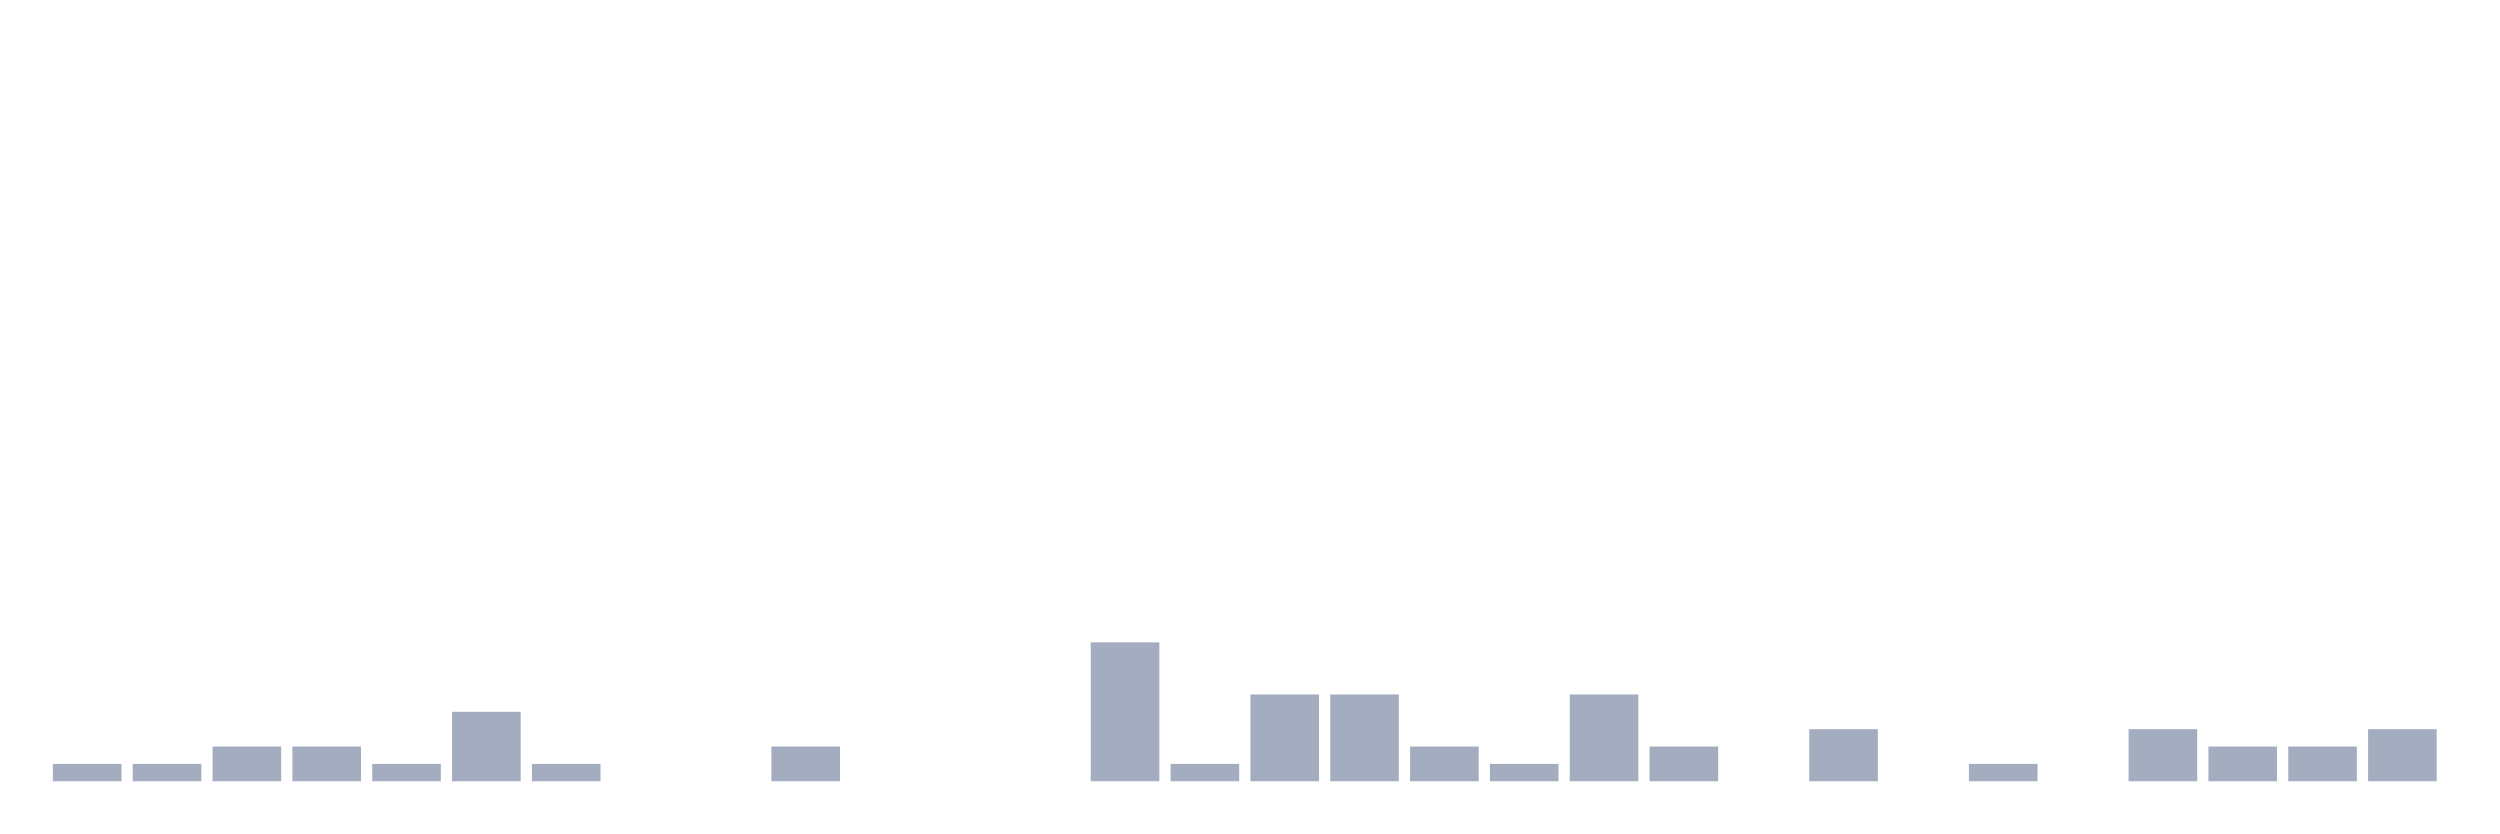
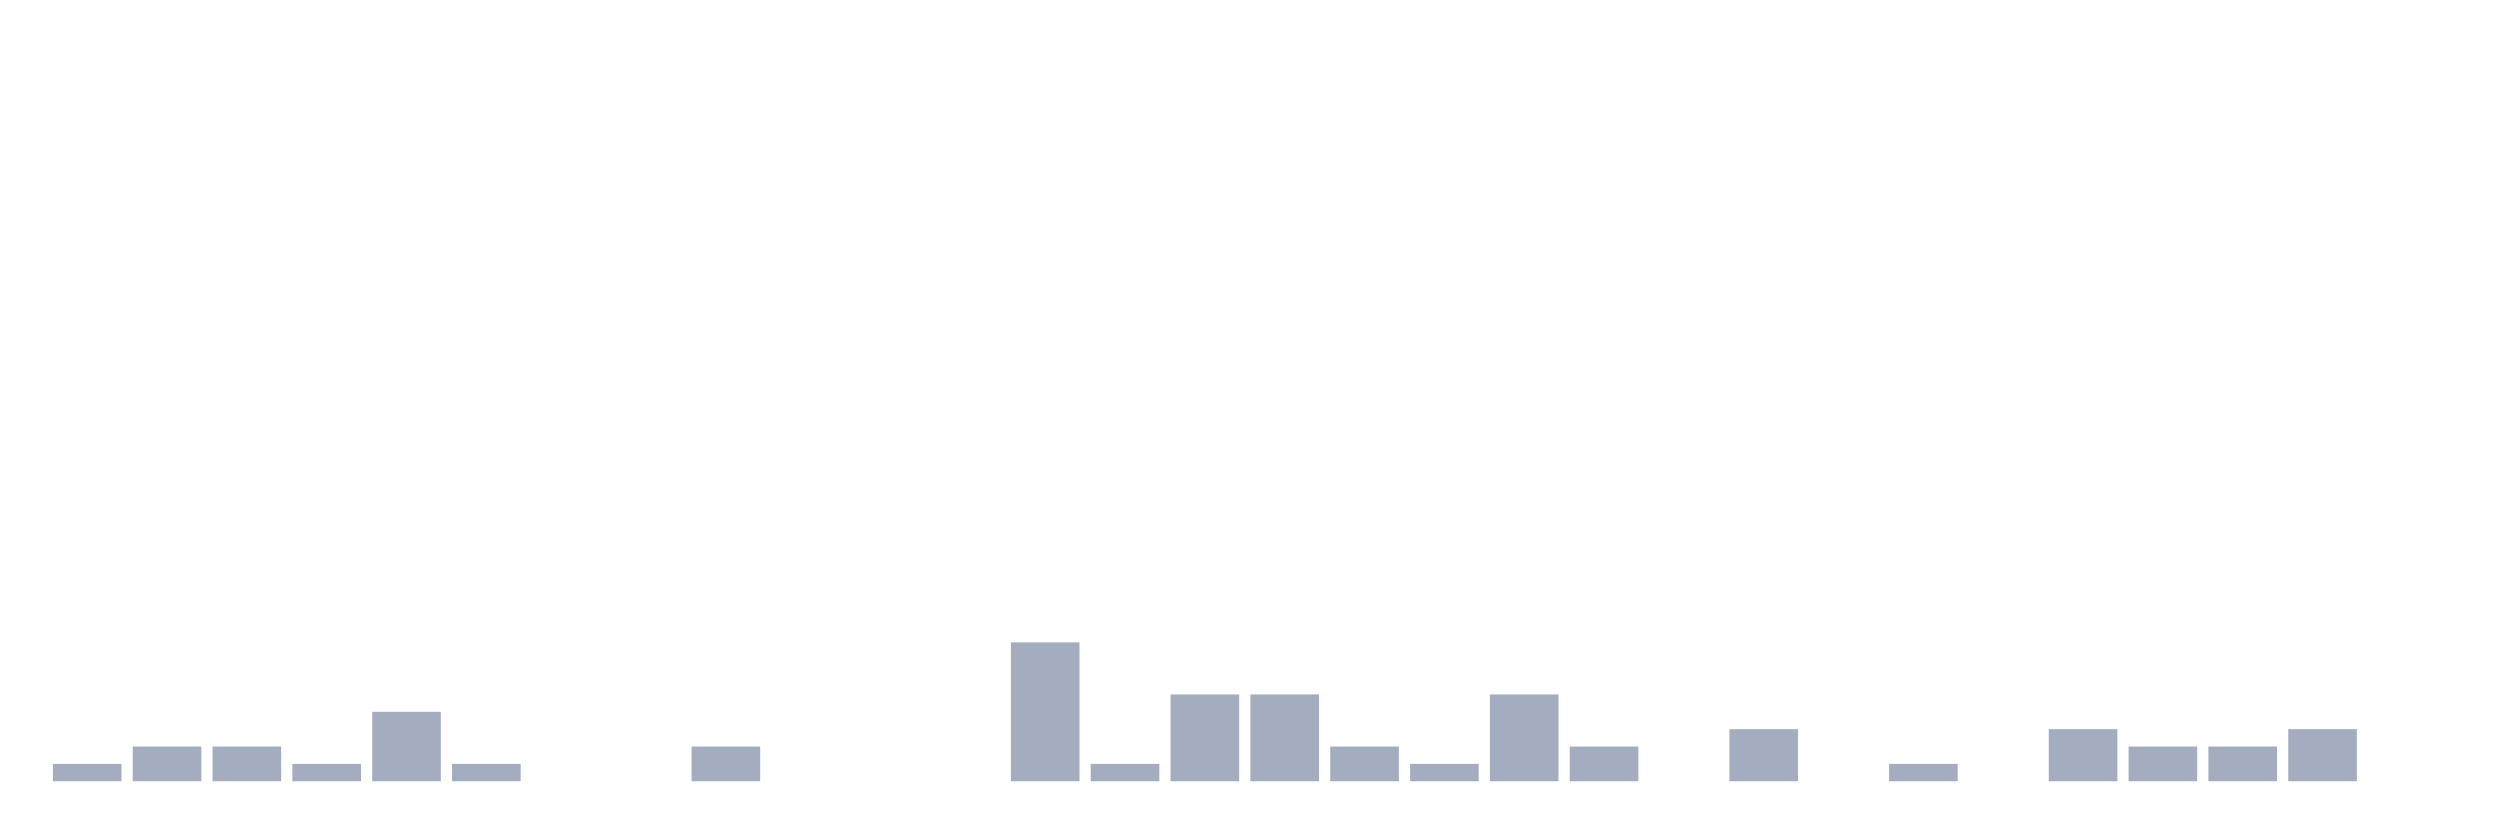
<svg xmlns="http://www.w3.org/2000/svg" viewBox="0 0 480 160">
  <g transform="translate(10,10)">
    <rect class="bar" x="0.153" width="13.175" y="136.667" height="3.333" fill="rgb(164,173,192)" />
-     <rect class="bar" x="15.482" width="13.175" y="136.667" height="3.333" fill="rgb(164,173,192)" />
+     <rect class="bar" x="15.482" width="13.175" y="133.333" height="6.667" fill="rgb(164,173,192)" />
    <rect class="bar" x="30.81" width="13.175" y="133.333" height="6.667" fill="rgb(164,173,192)" />
-     <rect class="bar" x="46.138" width="13.175" y="133.333" height="6.667" fill="rgb(164,173,192)" />
-     <rect class="bar" x="61.466" width="13.175" y="136.667" height="3.333" fill="rgb(164,173,192)" />
-     <rect class="bar" x="76.794" width="13.175" y="126.667" height="13.333" fill="rgb(164,173,192)" />
-     <rect class="bar" x="92.123" width="13.175" y="136.667" height="3.333" fill="rgb(164,173,192)" />
+     <rect class="bar" x="46.138" width="13.175" y="136.667" height="3.333" fill="rgb(164,173,192)" />
+     <rect class="bar" x="61.466" width="13.175" y="126.667" height="13.333" fill="rgb(164,173,192)" />
+     <rect class="bar" x="76.794" width="13.175" y="136.667" height="3.333" fill="rgb(164,173,192)" />
+     <rect class="bar" x="92.123" width="13.175" y="140" height="0" fill="rgb(164,173,192)" />
    <rect class="bar" x="107.451" width="13.175" y="140" height="0" fill="rgb(164,173,192)" />
-     <rect class="bar" x="122.779" width="13.175" y="140" height="0" fill="rgb(164,173,192)" />
-     <rect class="bar" x="138.107" width="13.175" y="133.333" height="6.667" fill="rgb(164,173,192)" />
+     <rect class="bar" x="122.779" width="13.175" y="133.333" height="6.667" fill="rgb(164,173,192)" />
+     <rect class="bar" x="138.107" width="13.175" y="140" height="0" fill="rgb(164,173,192)" />
    <rect class="bar" x="153.436" width="13.175" y="140" height="0" fill="rgb(164,173,192)" />
    <rect class="bar" x="168.764" width="13.175" y="140" height="0" fill="rgb(164,173,192)" />
-     <rect class="bar" x="184.092" width="13.175" y="140" height="0" fill="rgb(164,173,192)" />
-     <rect class="bar" x="199.42" width="13.175" y="113.333" height="26.667" fill="rgb(164,173,192)" />
-     <rect class="bar" x="214.748" width="13.175" y="136.667" height="3.333" fill="rgb(164,173,192)" />
+     <rect class="bar" x="184.092" width="13.175" y="113.333" height="26.667" fill="rgb(164,173,192)" />
+     <rect class="bar" x="199.42" width="13.175" y="136.667" height="3.333" fill="rgb(164,173,192)" />
+     <rect class="bar" x="214.748" width="13.175" y="123.333" height="16.667" fill="rgb(164,173,192)" />
    <rect class="bar" x="230.077" width="13.175" y="123.333" height="16.667" fill="rgb(164,173,192)" />
-     <rect class="bar" x="245.405" width="13.175" y="123.333" height="16.667" fill="rgb(164,173,192)" />
-     <rect class="bar" x="260.733" width="13.175" y="133.333" height="6.667" fill="rgb(164,173,192)" />
-     <rect class="bar" x="276.061" width="13.175" y="136.667" height="3.333" fill="rgb(164,173,192)" />
-     <rect class="bar" x="291.39" width="13.175" y="123.333" height="16.667" fill="rgb(164,173,192)" />
-     <rect class="bar" x="306.718" width="13.175" y="133.333" height="6.667" fill="rgb(164,173,192)" />
-     <rect class="bar" x="322.046" width="13.175" y="140" height="0" fill="rgb(164,173,192)" />
-     <rect class="bar" x="337.374" width="13.175" y="130" height="10" fill="rgb(164,173,192)" />
-     <rect class="bar" x="352.702" width="13.175" y="140" height="0" fill="rgb(164,173,192)" />
-     <rect class="bar" x="368.031" width="13.175" y="136.667" height="3.333" fill="rgb(164,173,192)" />
-     <rect class="bar" x="383.359" width="13.175" y="140" height="0" fill="rgb(164,173,192)" />
-     <rect class="bar" x="398.687" width="13.175" y="130" height="10" fill="rgb(164,173,192)" />
+     <rect class="bar" x="245.405" width="13.175" y="133.333" height="6.667" fill="rgb(164,173,192)" />
+     <rect class="bar" x="260.733" width="13.175" y="136.667" height="3.333" fill="rgb(164,173,192)" />
+     <rect class="bar" x="276.061" width="13.175" y="123.333" height="16.667" fill="rgb(164,173,192)" />
+     <rect class="bar" x="291.39" width="13.175" y="133.333" height="6.667" fill="rgb(164,173,192)" />
+     <rect class="bar" x="306.718" width="13.175" y="140" height="0" fill="rgb(164,173,192)" />
+     <rect class="bar" x="322.046" width="13.175" y="130" height="10" fill="rgb(164,173,192)" />
+     <rect class="bar" x="337.374" width="13.175" y="140" height="0" fill="rgb(164,173,192)" />
+     <rect class="bar" x="352.702" width="13.175" y="136.667" height="3.333" fill="rgb(164,173,192)" />
+     <rect class="bar" x="368.031" width="13.175" y="140" height="0" fill="rgb(164,173,192)" />
+     <rect class="bar" x="383.359" width="13.175" y="130" height="10" fill="rgb(164,173,192)" />
+     <rect class="bar" x="398.687" width="13.175" y="133.333" height="6.667" fill="rgb(164,173,192)" />
    <rect class="bar" x="414.015" width="13.175" y="133.333" height="6.667" fill="rgb(164,173,192)" />
-     <rect class="bar" x="429.344" width="13.175" y="133.333" height="6.667" fill="rgb(164,173,192)" />
-     <rect class="bar" x="444.672" width="13.175" y="130" height="10" fill="rgb(164,173,192)" />
+     <rect class="bar" x="429.344" width="13.175" y="130" height="10" fill="rgb(164,173,192)" />
+     <rect class="bar" x="444.672" width="13.175" y="140" height="0" fill="rgb(164,173,192)" />
  </g>
</svg>
